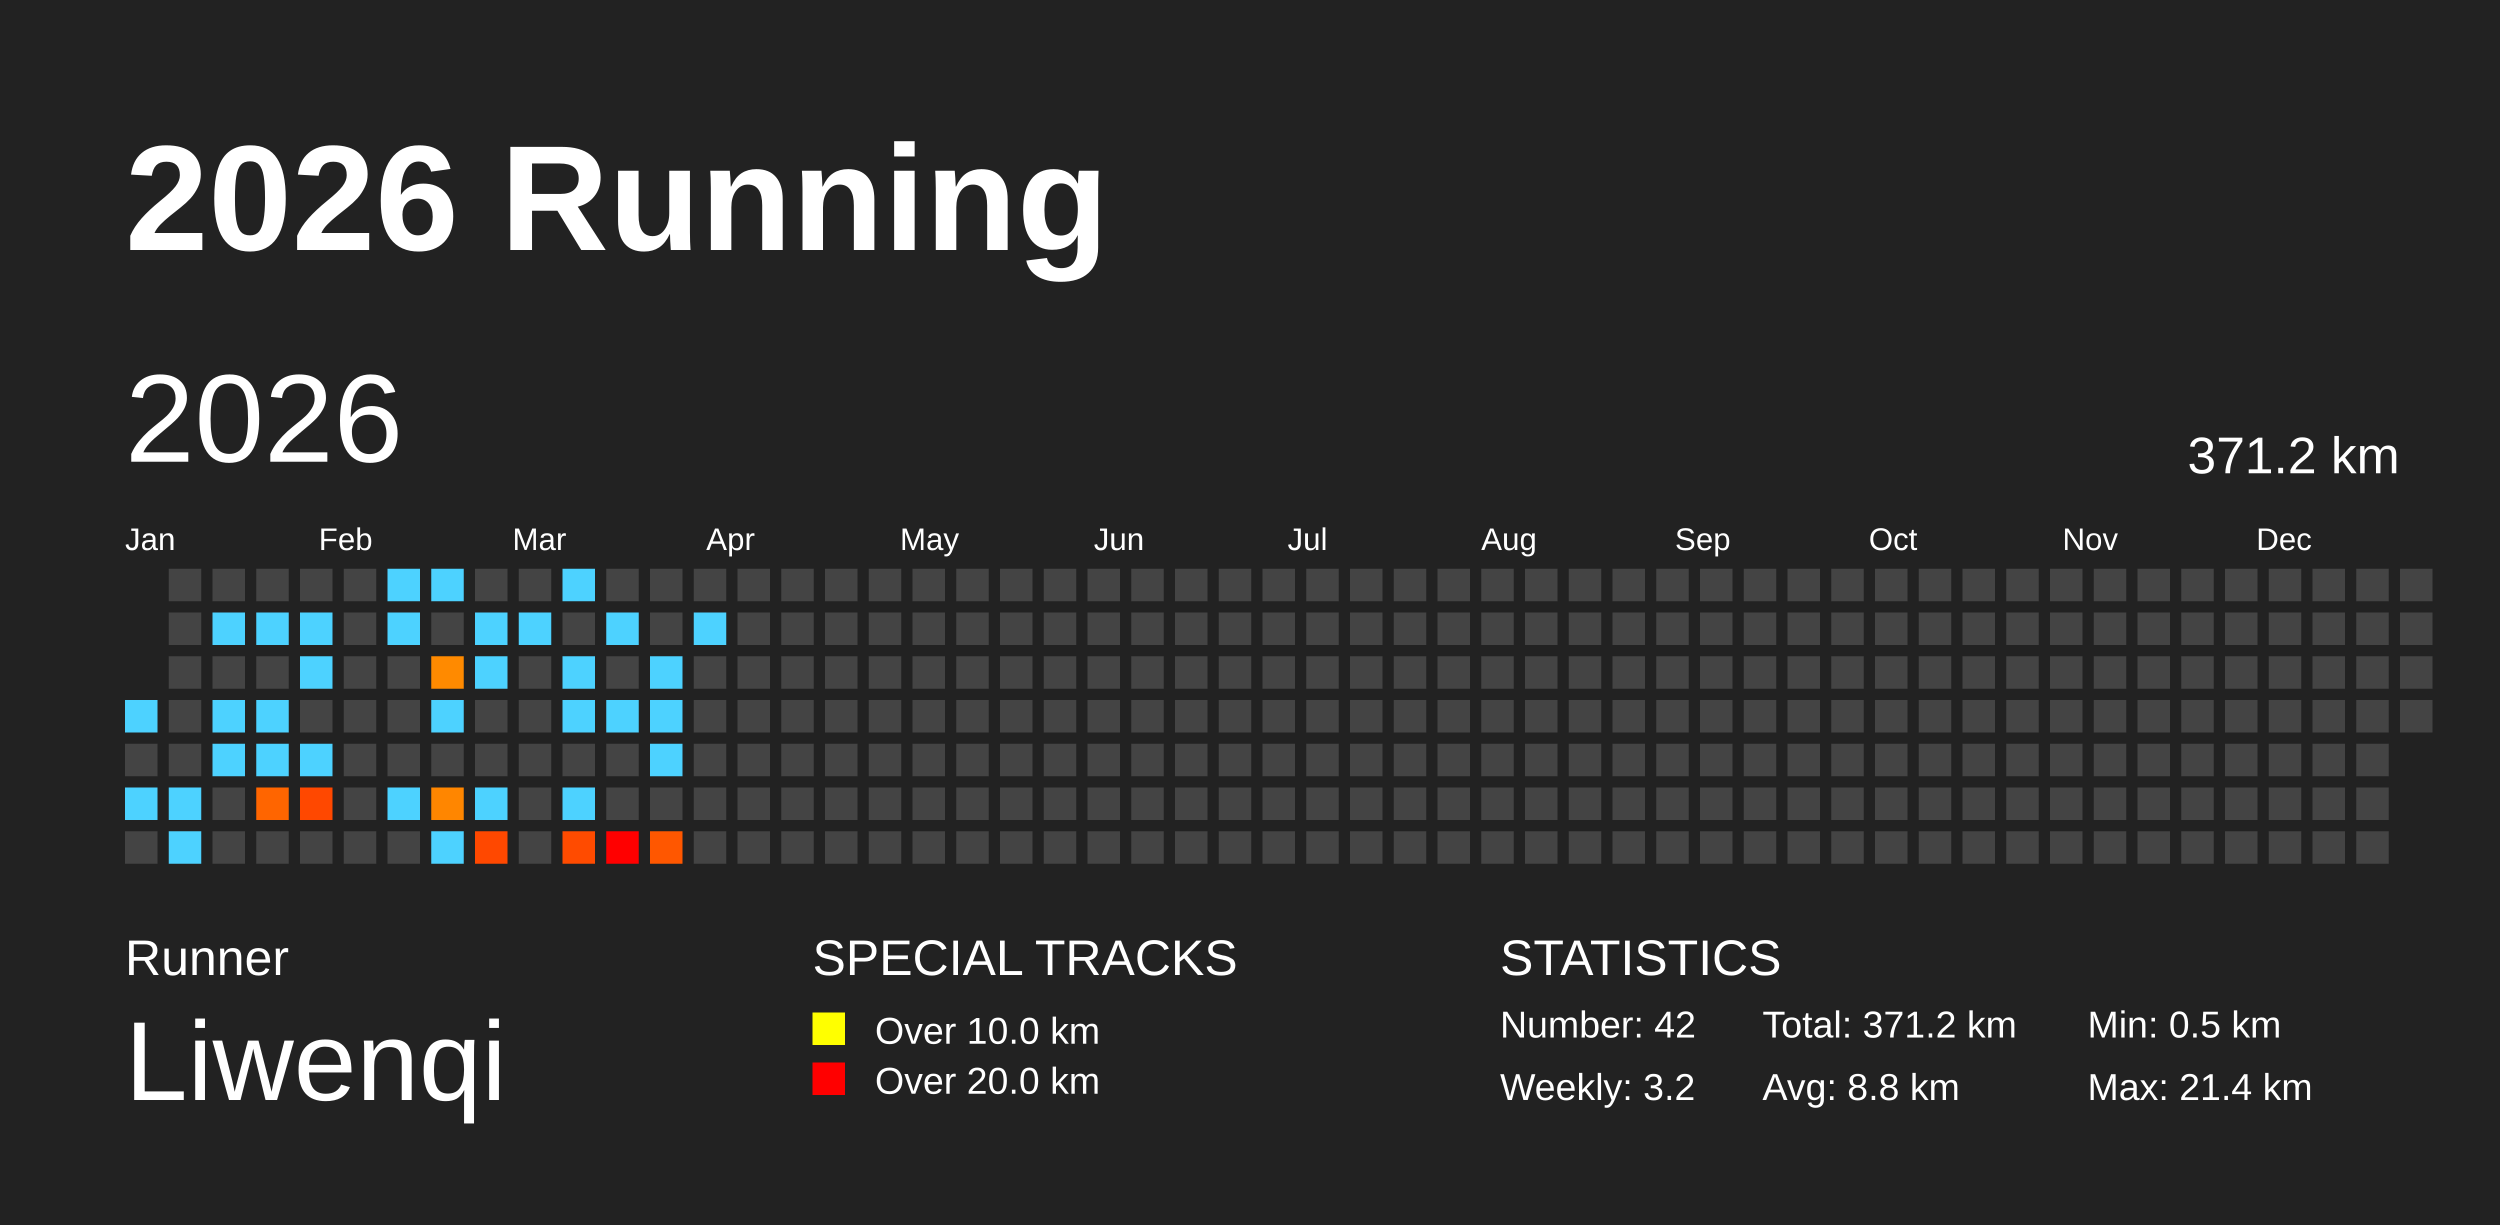
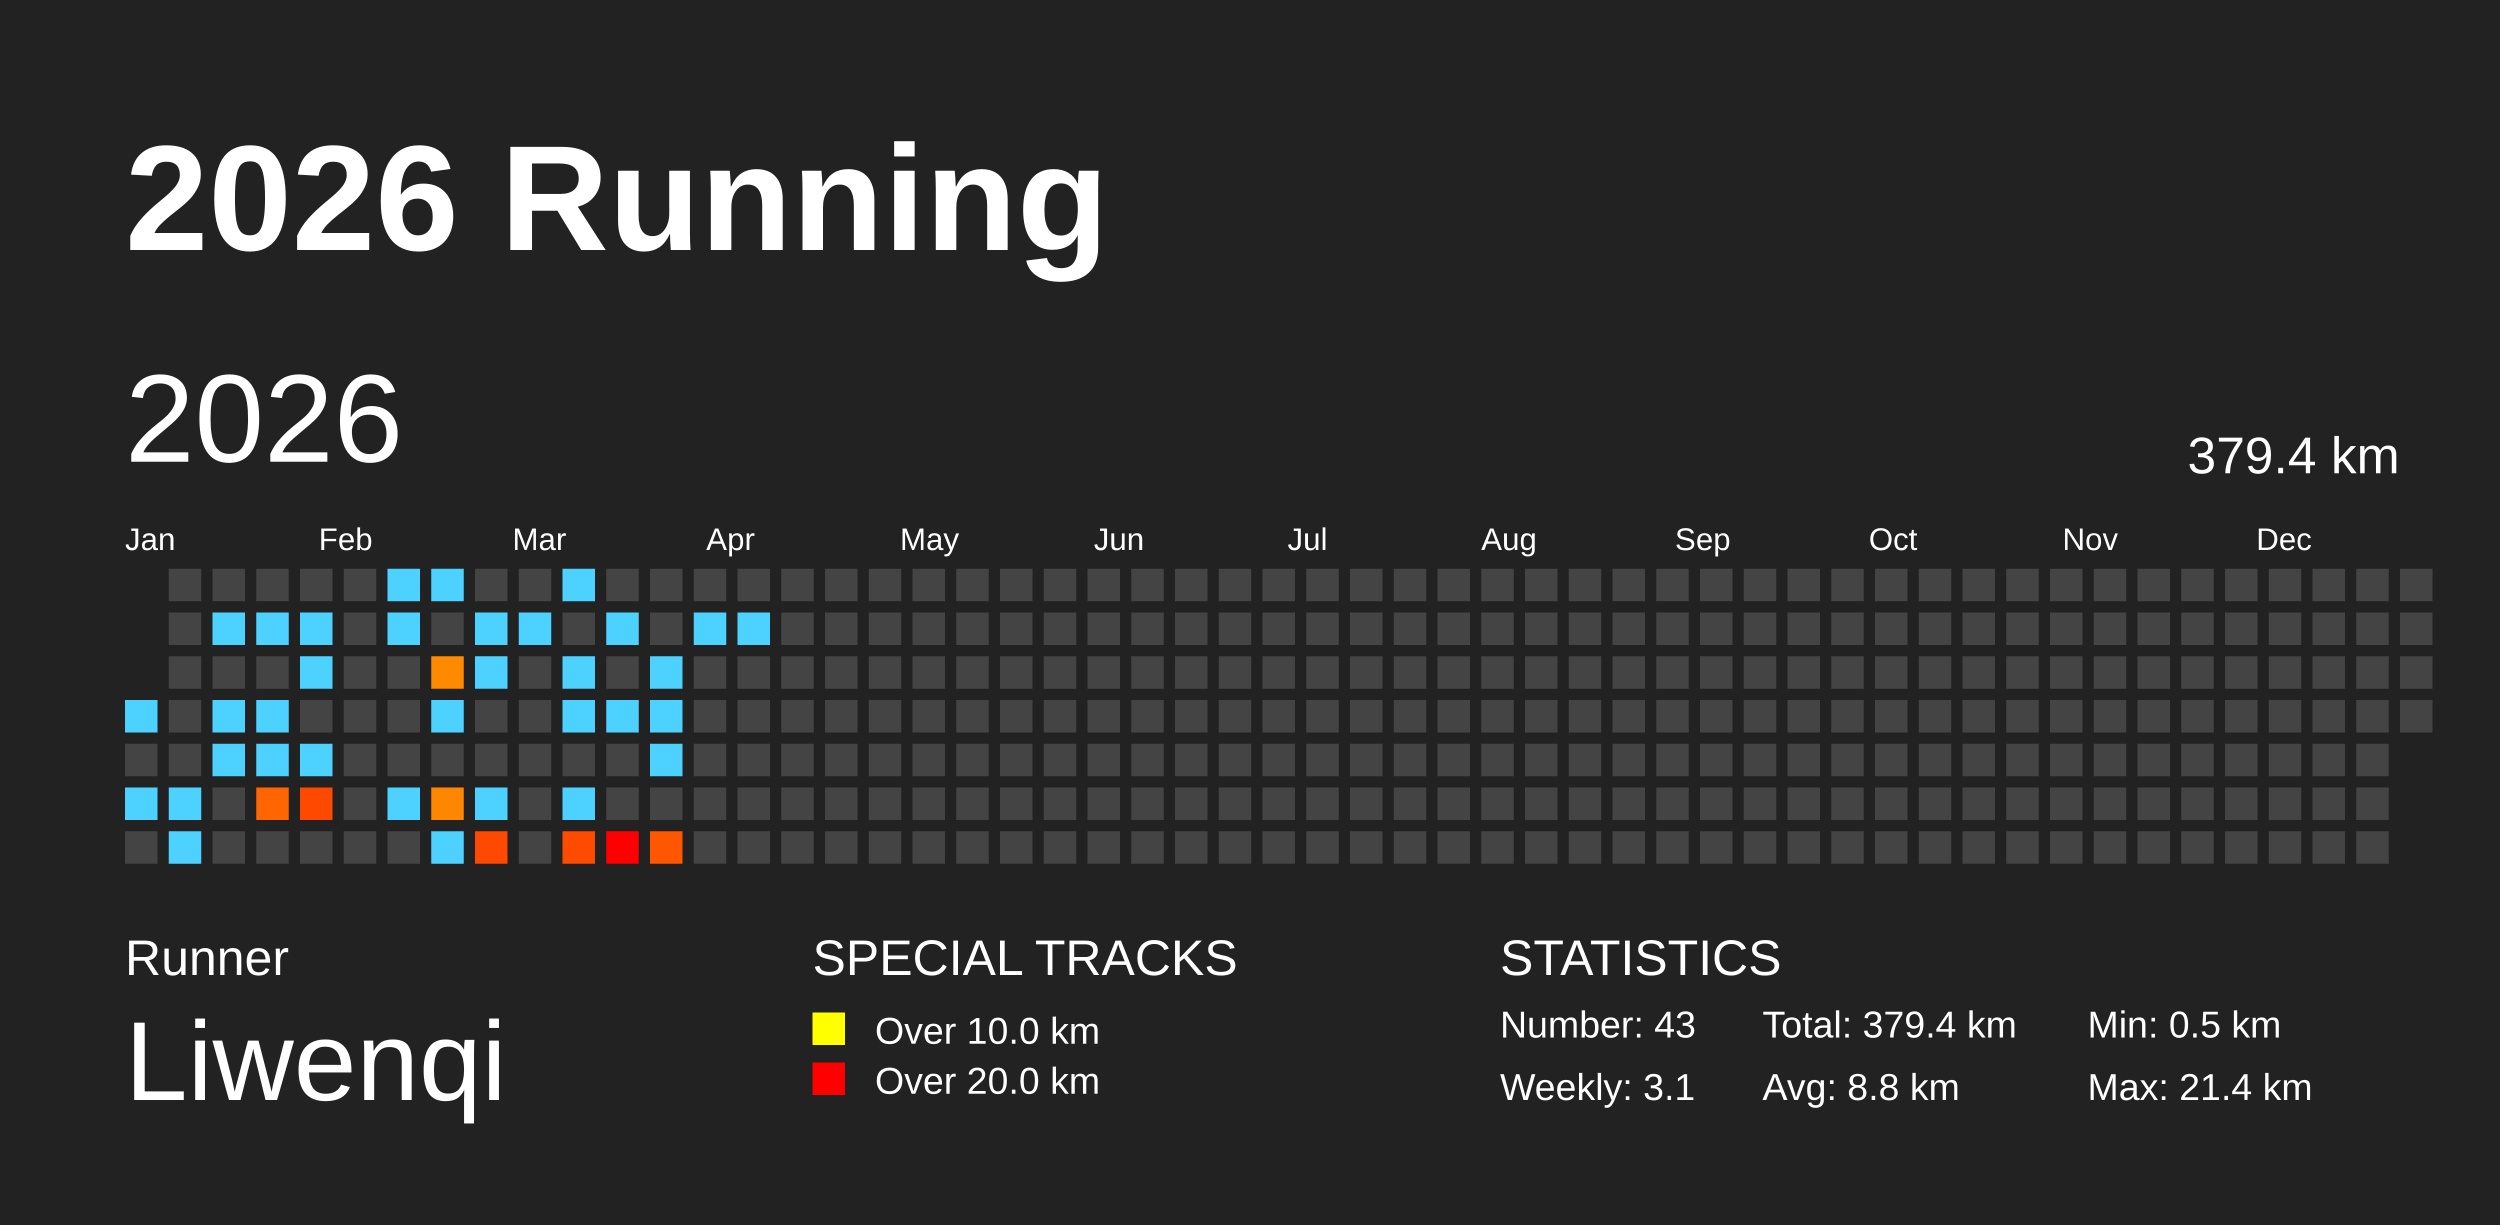
<svg xmlns="http://www.w3.org/2000/svg" baseProfile="full" height="98mm" version="1.1" viewBox="0,0,200,98" width="200mm">
  <defs />
  <rect fill="#222222" height="98" width="200" x="0" y="0" />
  <text fill="#FFFFFF" style="font-size:12px; font-family:Arial; font-weight:bold;" x="10" y="20">2026 Running</text>
  <text fill="#FFFFFF" style="font-size:4px; font-family:Arial" x="10" y="78">Runner</text>
  <text fill="#FFFFFF" style="font-size:9px; font-family:Arial" x="10" y="88">Liwenqi</text>
  <text fill="#FFFFFF" style="font-size:4px; font-family:Arial" x="65" y="78">SPECIAL TRACKS</text>
  <rect fill="yellow" height="2.6" width="2.6" x="65" y="81" />
  <text fill="#FFFFFF" style="font-size:3px; font-family:Arial" x="70" y="83.5">Over 10.0 km</text>
  <rect fill="red" height="2.6" width="2.6" x="65" y="85" />
  <text fill="#FFFFFF" style="font-size:3px; font-family:Arial" x="70" y="87.5">Over 20.0 km</text>
  <text fill="#FFFFFF" style="font-size:4px; font-family:Arial" x="120" y="78">STATISTICS</text>
-   <text fill="#FFFFFF" style="font-size:3px; font-family:Arial" x="120" y="83">Number: 42</text>
-   <text fill="#FFFFFF" style="font-size:3px; font-family:Arial" x="120" y="88">Weekly: 3.2</text>
-   <text fill="#FFFFFF" style="font-size:3px; font-family:Arial" x="141" y="83">Total: 371.2 km</text>
+   <text fill="#FFFFFF" style="font-size:3px; font-family:Arial" x="120" y="83">Number: 43</text>
+   <text fill="#FFFFFF" style="font-size:3px; font-family:Arial" x="120" y="88">Weekly: 3.1</text>
+   <text fill="#FFFFFF" style="font-size:3px; font-family:Arial" x="141" y="83">Total: 379.4 km</text>
  <text fill="#FFFFFF" style="font-size:3px; font-family:Arial" x="141" y="88">Avg: 8.8 km</text>
  <text fill="#FFFFFF" style="font-size:3px; font-family:Arial" x="167" y="83">Min: 0.5 km</text>
  <text fill="#FFFFFF" style="font-size:3px; font-family:Arial" x="167" y="88">Max: 21.4 km</text>
  <text dominant-baseline="hanging" fill="#FFFFFF" style="font-size:10.0px; font-family:Arial;" x="10" y="30">2026</text>
-   <text dominant-baseline="hanging" fill="#FFFFFF" style="font-size:4.125px; font-family:Arial;" x="175" y="35">371.2 km</text>
+   <text dominant-baseline="hanging" fill="#FFFFFF" style="font-size:4.125px; font-family:Arial;" x="175" y="35">379.4 km</text>
  <text fill="#FFFFFF" style="font-size:2.5px; font-family:Arial" x="10.0" y="44">Jan</text>
  <text fill="#FFFFFF" style="font-size:2.5px; font-family:Arial" x="25.5" y="44">Feb</text>
  <text fill="#FFFFFF" style="font-size:2.5px; font-family:Arial" x="41.0" y="44">Mar</text>
  <text fill="#FFFFFF" style="font-size:2.5px; font-family:Arial" x="56.5" y="44">Apr</text>
  <text fill="#FFFFFF" style="font-size:2.5px; font-family:Arial" x="72.0" y="44">May</text>
  <text fill="#FFFFFF" style="font-size:2.5px; font-family:Arial" x="87.5" y="44">Jun</text>
  <text fill="#FFFFFF" style="font-size:2.5px; font-family:Arial" x="103.0" y="44">Jul</text>
  <text fill="#FFFFFF" style="font-size:2.5px; font-family:Arial" x="118.5" y="44">Aug</text>
  <text fill="#FFFFFF" style="font-size:2.5px; font-family:Arial" x="134.0" y="44">Sep</text>
  <text fill="#FFFFFF" style="font-size:2.5px; font-family:Arial" x="149.5" y="44">Oct</text>
  <text fill="#FFFFFF" style="font-size:2.5px; font-family:Arial" x="165.0" y="44">Nov</text>
  <text fill="#FFFFFF" style="font-size:2.5px; font-family:Arial" x="180.5" y="44">Dec</text>
  <rect fill="#4dd2ff" height="2.6" width="2.6" x="10.0" y="56.0" />
  <rect fill="#444444" height="2.6" width="2.6" x="10.0" y="59.5" />
  <rect fill="#4dd2ff" height="2.6" width="2.6" x="10.0" y="63.0" />
  <rect fill="#444444" height="2.6" width="2.6" x="10.0" y="66.5" />
  <rect fill="#444444" height="2.6" width="2.6" x="13.5" y="45.5" />
  <rect fill="#444444" height="2.6" width="2.6" x="13.5" y="49.0" />
  <rect fill="#444444" height="2.6" width="2.6" x="13.5" y="52.5" />
  <rect fill="#444444" height="2.6" width="2.6" x="13.5" y="56.0" />
  <rect fill="#444444" height="2.6" width="2.6" x="13.5" y="59.5" />
  <rect fill="#4dd2ff" height="2.6" width="2.6" x="13.5" y="63.0" />
  <rect fill="#4dd2ff" height="2.6" width="2.6" x="13.5" y="66.5" />
  <rect fill="#444444" height="2.6" width="2.6" x="17.0" y="45.5" />
  <rect fill="#4dd2ff" height="2.6" width="2.6" x="17.0" y="49.0" />
  <rect fill="#444444" height="2.6" width="2.6" x="17.0" y="52.5" />
  <rect fill="#4dd2ff" height="2.6" width="2.6" x="17.0" y="56.0" />
  <rect fill="#4dd2ff" height="2.6" width="2.6" x="17.0" y="59.5" />
  <rect fill="#444444" height="2.6" width="2.6" x="17.0" y="63.0" />
  <rect fill="#444444" height="2.6" width="2.6" x="17.0" y="66.5" />
  <rect fill="#444444" height="2.6" width="2.6" x="20.5" y="45.5" />
  <rect fill="#4dd2ff" height="2.6" width="2.6" x="20.5" y="49.0" />
  <rect fill="#444444" height="2.6" width="2.6" x="20.5" y="52.5" />
  <rect fill="#4dd2ff" height="2.6" width="2.6" x="20.5" y="56.0" />
  <rect fill="#4dd2ff" height="2.6" width="2.6" x="20.5" y="59.5" />
  <rect fill="#ff6500" height="2.6" width="2.6" x="20.5" y="63.0" />
  <rect fill="#444444" height="2.6" width="2.6" x="20.5" y="66.5" />
  <rect fill="#444444" height="2.6" width="2.6" x="24.0" y="45.5" />
  <rect fill="#4dd2ff" height="2.6" width="2.6" x="24.0" y="49.0" />
  <rect fill="#4dd2ff" height="2.6" width="2.6" x="24.0" y="52.5" />
  <rect fill="#444444" height="2.6" width="2.6" x="24.0" y="56.0" />
  <rect fill="#4dd2ff" height="2.6" width="2.6" x="24.0" y="59.5" />
  <rect fill="#ff4800" height="2.6" width="2.6" x="24.0" y="63.0" />
  <rect fill="#444444" height="2.6" width="2.6" x="24.0" y="66.5" />
  <rect fill="#444444" height="2.6" width="2.6" x="27.5" y="45.5" />
  <rect fill="#444444" height="2.6" width="2.6" x="27.5" y="49.0" />
  <rect fill="#444444" height="2.6" width="2.6" x="27.5" y="52.5" />
  <rect fill="#444444" height="2.6" width="2.6" x="27.5" y="56.0" />
  <rect fill="#444444" height="2.6" width="2.6" x="27.5" y="59.5" />
  <rect fill="#444444" height="2.6" width="2.6" x="27.5" y="63.0" />
  <rect fill="#444444" height="2.6" width="2.6" x="27.5" y="66.5" />
  <rect fill="#4dd2ff" height="2.6" width="2.6" x="31.0" y="45.5" />
  <rect fill="#4dd2ff" height="2.6" width="2.6" x="31.0" y="49.0" />
  <rect fill="#444444" height="2.6" width="2.6" x="31.0" y="52.5" />
  <rect fill="#444444" height="2.6" width="2.6" x="31.0" y="56.0" />
  <rect fill="#444444" height="2.6" width="2.6" x="31.0" y="59.5" />
  <rect fill="#4dd2ff" height="2.6" width="2.6" x="31.0" y="63.0" />
  <rect fill="#444444" height="2.6" width="2.6" x="31.0" y="66.5" />
  <rect fill="#4dd2ff" height="2.6" width="2.6" x="34.5" y="45.5" />
  <rect fill="#444444" height="2.6" width="2.6" x="34.5" y="49.0" />
  <rect fill="#ff8a00" height="2.6" width="2.6" x="34.5" y="52.5" />
  <rect fill="#4dd2ff" height="2.6" width="2.6" x="34.5" y="56.0" />
  <rect fill="#444444" height="2.6" width="2.6" x="34.5" y="59.5" />
  <rect fill="#ff8600" height="2.6" width="2.6" x="34.5" y="63.0" />
  <rect fill="#4dd2ff" height="2.6" width="2.6" x="34.5" y="66.5" />
  <rect fill="#444444" height="2.6" width="2.6" x="38.0" y="45.5" />
  <rect fill="#4dd2ff" height="2.6" width="2.6" x="38.0" y="49.0" />
  <rect fill="#4dd2ff" height="2.6" width="2.6" x="38.0" y="52.5" />
  <rect fill="#444444" height="2.6" width="2.6" x="38.0" y="56.0" />
  <rect fill="#444444" height="2.6" width="2.6" x="38.0" y="59.5" />
  <rect fill="#4dd2ff" height="2.6" width="2.6" x="38.0" y="63.0" />
  <rect fill="#ff4800" height="2.6" width="2.6" x="38.0" y="66.5" />
  <rect fill="#444444" height="2.6" width="2.6" x="41.5" y="45.5" />
  <rect fill="#4dd2ff" height="2.6" width="2.6" x="41.5" y="49.0" />
  <rect fill="#444444" height="2.6" width="2.6" x="41.5" y="52.5" />
  <rect fill="#444444" height="2.6" width="2.6" x="41.5" y="56.0" />
  <rect fill="#444444" height="2.6" width="2.6" x="41.5" y="59.5" />
  <rect fill="#444444" height="2.6" width="2.6" x="41.5" y="63.0" />
  <rect fill="#444444" height="2.6" width="2.6" x="41.5" y="66.5" />
  <rect fill="#4dd2ff" height="2.6" width="2.6" x="45.0" y="45.5" />
  <rect fill="#444444" height="2.6" width="2.6" x="45.0" y="49.0" />
  <rect fill="#4dd2ff" height="2.6" width="2.6" x="45.0" y="52.5" />
  <rect fill="#4dd2ff" height="2.6" width="2.6" x="45.0" y="56.0" />
  <rect fill="#444444" height="2.6" width="2.6" x="45.0" y="59.5" />
  <rect fill="#4dd2ff" height="2.6" width="2.6" x="45.0" y="63.0" />
  <rect fill="#ff4b00" height="2.6" width="2.6" x="45.0" y="66.5" />
  <rect fill="#444444" height="2.6" width="2.6" x="48.5" y="45.5" />
  <rect fill="#4dd2ff" height="2.6" width="2.6" x="48.5" y="49.0" />
  <rect fill="#444444" height="2.6" width="2.6" x="48.5" y="52.5" />
  <rect fill="#4dd2ff" height="2.6" width="2.6" x="48.5" y="56.0" />
  <rect fill="#444444" height="2.6" width="2.6" x="48.5" y="59.5" />
  <rect fill="#444444" height="2.6" width="2.6" x="48.5" y="63.0" />
  <rect fill="red" height="2.6" width="2.6" x="48.5" y="66.5" />
  <rect fill="#444444" height="2.6" width="2.6" x="52.0" y="45.5" />
  <rect fill="#444444" height="2.6" width="2.6" x="52.0" y="49.0" />
  <rect fill="#4dd2ff" height="2.6" width="2.6" x="52.0" y="52.5" />
  <rect fill="#4dd2ff" height="2.6" width="2.6" x="52.0" y="56.0" />
  <rect fill="#4dd2ff" height="2.6" width="2.6" x="52.0" y="59.5" />
  <rect fill="#444444" height="2.6" width="2.6" x="52.0" y="63.0" />
  <rect fill="#ff5700" height="2.6" width="2.6" x="52.0" y="66.5" />
  <rect fill="#444444" height="2.6" width="2.6" x="55.5" y="45.5" />
  <rect fill="#4dd2ff" height="2.6" width="2.6" x="55.5" y="49.0" />
  <rect fill="#444444" height="2.6" width="2.6" x="55.5" y="52.5" />
  <rect fill="#444444" height="2.6" width="2.6" x="55.5" y="56.0" />
  <rect fill="#444444" height="2.6" width="2.6" x="55.5" y="59.5" />
  <rect fill="#444444" height="2.6" width="2.6" x="55.5" y="63.0" />
  <rect fill="#444444" height="2.6" width="2.6" x="55.5" y="66.5" />
  <rect fill="#444444" height="2.6" width="2.6" x="59.0" y="45.5" />
-   <rect fill="#444444" height="2.6" width="2.6" x="59.0" y="49.0" />
+   <rect fill="#4dd2ff" height="2.6" width="2.6" x="59.0" y="49.0" />
  <rect fill="#444444" height="2.6" width="2.6" x="59.0" y="52.5" />
  <rect fill="#444444" height="2.6" width="2.6" x="59.0" y="56.0" />
  <rect fill="#444444" height="2.6" width="2.6" x="59.0" y="59.5" />
  <rect fill="#444444" height="2.6" width="2.6" x="59.0" y="63.0" />
  <rect fill="#444444" height="2.6" width="2.6" x="59.0" y="66.5" />
  <rect fill="#444444" height="2.6" width="2.6" x="62.5" y="45.5" />
  <rect fill="#444444" height="2.6" width="2.6" x="62.5" y="49.0" />
  <rect fill="#444444" height="2.6" width="2.6" x="62.5" y="52.5" />
  <rect fill="#444444" height="2.6" width="2.6" x="62.5" y="56.0" />
  <rect fill="#444444" height="2.6" width="2.6" x="62.5" y="59.5" />
  <rect fill="#444444" height="2.6" width="2.6" x="62.5" y="63.0" />
  <rect fill="#444444" height="2.6" width="2.6" x="62.5" y="66.5" />
  <rect fill="#444444" height="2.6" width="2.6" x="66.0" y="45.5" />
  <rect fill="#444444" height="2.6" width="2.6" x="66.0" y="49.0" />
  <rect fill="#444444" height="2.6" width="2.6" x="66.0" y="52.5" />
  <rect fill="#444444" height="2.6" width="2.6" x="66.0" y="56.0" />
  <rect fill="#444444" height="2.6" width="2.6" x="66.0" y="59.5" />
  <rect fill="#444444" height="2.6" width="2.6" x="66.0" y="63.0" />
  <rect fill="#444444" height="2.6" width="2.6" x="66.0" y="66.5" />
  <rect fill="#444444" height="2.6" width="2.6" x="69.5" y="45.5" />
  <rect fill="#444444" height="2.6" width="2.6" x="69.5" y="49.0" />
  <rect fill="#444444" height="2.6" width="2.6" x="69.5" y="52.5" />
  <rect fill="#444444" height="2.6" width="2.6" x="69.5" y="56.0" />
  <rect fill="#444444" height="2.6" width="2.6" x="69.5" y="59.5" />
  <rect fill="#444444" height="2.6" width="2.6" x="69.5" y="63.0" />
  <rect fill="#444444" height="2.6" width="2.6" x="69.5" y="66.5" />
  <rect fill="#444444" height="2.6" width="2.6" x="73.0" y="45.5" />
  <rect fill="#444444" height="2.6" width="2.6" x="73.0" y="49.0" />
  <rect fill="#444444" height="2.6" width="2.6" x="73.0" y="52.5" />
  <rect fill="#444444" height="2.6" width="2.6" x="73.0" y="56.0" />
  <rect fill="#444444" height="2.6" width="2.6" x="73.0" y="59.5" />
  <rect fill="#444444" height="2.6" width="2.6" x="73.0" y="63.0" />
  <rect fill="#444444" height="2.6" width="2.6" x="73.0" y="66.5" />
  <rect fill="#444444" height="2.6" width="2.6" x="76.5" y="45.5" />
  <rect fill="#444444" height="2.6" width="2.6" x="76.5" y="49.0" />
  <rect fill="#444444" height="2.6" width="2.6" x="76.5" y="52.5" />
  <rect fill="#444444" height="2.6" width="2.6" x="76.5" y="56.0" />
  <rect fill="#444444" height="2.6" width="2.6" x="76.5" y="59.5" />
  <rect fill="#444444" height="2.6" width="2.6" x="76.5" y="63.0" />
  <rect fill="#444444" height="2.6" width="2.6" x="76.5" y="66.5" />
  <rect fill="#444444" height="2.6" width="2.6" x="80.0" y="45.5" />
  <rect fill="#444444" height="2.6" width="2.6" x="80.0" y="49.0" />
  <rect fill="#444444" height="2.6" width="2.6" x="80.0" y="52.5" />
  <rect fill="#444444" height="2.6" width="2.6" x="80.0" y="56.0" />
  <rect fill="#444444" height="2.6" width="2.6" x="80.0" y="59.5" />
  <rect fill="#444444" height="2.6" width="2.6" x="80.0" y="63.0" />
  <rect fill="#444444" height="2.6" width="2.6" x="80.0" y="66.5" />
  <rect fill="#444444" height="2.6" width="2.6" x="83.5" y="45.5" />
  <rect fill="#444444" height="2.6" width="2.6" x="83.5" y="49.0" />
  <rect fill="#444444" height="2.6" width="2.6" x="83.5" y="52.5" />
  <rect fill="#444444" height="2.6" width="2.6" x="83.5" y="56.0" />
  <rect fill="#444444" height="2.6" width="2.6" x="83.5" y="59.5" />
  <rect fill="#444444" height="2.6" width="2.6" x="83.5" y="63.0" />
  <rect fill="#444444" height="2.6" width="2.6" x="83.5" y="66.5" />
  <rect fill="#444444" height="2.6" width="2.6" x="87.0" y="45.5" />
  <rect fill="#444444" height="2.6" width="2.6" x="87.0" y="49.0" />
  <rect fill="#444444" height="2.6" width="2.6" x="87.0" y="52.5" />
  <rect fill="#444444" height="2.6" width="2.6" x="87.0" y="56.0" />
  <rect fill="#444444" height="2.6" width="2.6" x="87.0" y="59.5" />
  <rect fill="#444444" height="2.6" width="2.6" x="87.0" y="63.0" />
  <rect fill="#444444" height="2.6" width="2.6" x="87.0" y="66.5" />
  <rect fill="#444444" height="2.6" width="2.6" x="90.5" y="45.5" />
  <rect fill="#444444" height="2.6" width="2.6" x="90.5" y="49.0" />
  <rect fill="#444444" height="2.6" width="2.6" x="90.5" y="52.5" />
  <rect fill="#444444" height="2.6" width="2.6" x="90.5" y="56.0" />
  <rect fill="#444444" height="2.6" width="2.6" x="90.5" y="59.5" />
  <rect fill="#444444" height="2.6" width="2.6" x="90.5" y="63.0" />
  <rect fill="#444444" height="2.6" width="2.6" x="90.5" y="66.5" />
  <rect fill="#444444" height="2.6" width="2.6" x="94.0" y="45.5" />
  <rect fill="#444444" height="2.6" width="2.6" x="94.0" y="49.0" />
  <rect fill="#444444" height="2.6" width="2.6" x="94.0" y="52.5" />
  <rect fill="#444444" height="2.6" width="2.6" x="94.0" y="56.0" />
  <rect fill="#444444" height="2.6" width="2.6" x="94.0" y="59.5" />
  <rect fill="#444444" height="2.6" width="2.6" x="94.0" y="63.0" />
  <rect fill="#444444" height="2.6" width="2.6" x="94.0" y="66.5" />
  <rect fill="#444444" height="2.6" width="2.6" x="97.5" y="45.5" />
  <rect fill="#444444" height="2.6" width="2.6" x="97.5" y="49.0" />
  <rect fill="#444444" height="2.6" width="2.6" x="97.5" y="52.5" />
  <rect fill="#444444" height="2.6" width="2.6" x="97.5" y="56.0" />
  <rect fill="#444444" height="2.6" width="2.6" x="97.5" y="59.5" />
  <rect fill="#444444" height="2.6" width="2.6" x="97.5" y="63.0" />
  <rect fill="#444444" height="2.6" width="2.6" x="97.5" y="66.5" />
  <rect fill="#444444" height="2.6" width="2.6" x="101.0" y="45.5" />
  <rect fill="#444444" height="2.6" width="2.6" x="101.0" y="49.0" />
  <rect fill="#444444" height="2.6" width="2.6" x="101.0" y="52.5" />
  <rect fill="#444444" height="2.6" width="2.6" x="101.0" y="56.0" />
  <rect fill="#444444" height="2.6" width="2.6" x="101.0" y="59.5" />
  <rect fill="#444444" height="2.6" width="2.6" x="101.0" y="63.0" />
  <rect fill="#444444" height="2.6" width="2.6" x="101.0" y="66.5" />
  <rect fill="#444444" height="2.6" width="2.6" x="104.5" y="45.5" />
  <rect fill="#444444" height="2.6" width="2.6" x="104.5" y="49.0" />
  <rect fill="#444444" height="2.6" width="2.6" x="104.5" y="52.5" />
  <rect fill="#444444" height="2.6" width="2.6" x="104.5" y="56.0" />
  <rect fill="#444444" height="2.6" width="2.6" x="104.5" y="59.5" />
  <rect fill="#444444" height="2.6" width="2.6" x="104.5" y="63.0" />
  <rect fill="#444444" height="2.6" width="2.6" x="104.5" y="66.5" />
  <rect fill="#444444" height="2.6" width="2.6" x="108.0" y="45.5" />
  <rect fill="#444444" height="2.6" width="2.6" x="108.0" y="49.0" />
  <rect fill="#444444" height="2.6" width="2.6" x="108.0" y="52.5" />
  <rect fill="#444444" height="2.6" width="2.6" x="108.0" y="56.0" />
  <rect fill="#444444" height="2.6" width="2.6" x="108.0" y="59.5" />
  <rect fill="#444444" height="2.6" width="2.6" x="108.0" y="63.0" />
  <rect fill="#444444" height="2.6" width="2.6" x="108.0" y="66.5" />
  <rect fill="#444444" height="2.6" width="2.6" x="111.5" y="45.5" />
  <rect fill="#444444" height="2.6" width="2.6" x="111.5" y="49.0" />
  <rect fill="#444444" height="2.6" width="2.6" x="111.5" y="52.5" />
  <rect fill="#444444" height="2.6" width="2.6" x="111.5" y="56.0" />
  <rect fill="#444444" height="2.6" width="2.6" x="111.5" y="59.5" />
  <rect fill="#444444" height="2.6" width="2.6" x="111.5" y="63.0" />
  <rect fill="#444444" height="2.6" width="2.6" x="111.5" y="66.5" />
  <rect fill="#444444" height="2.6" width="2.6" x="115.0" y="45.5" />
  <rect fill="#444444" height="2.6" width="2.6" x="115.0" y="49.0" />
  <rect fill="#444444" height="2.6" width="2.6" x="115.0" y="52.5" />
  <rect fill="#444444" height="2.6" width="2.6" x="115.0" y="56.0" />
  <rect fill="#444444" height="2.6" width="2.6" x="115.0" y="59.5" />
  <rect fill="#444444" height="2.6" width="2.6" x="115.0" y="63.0" />
  <rect fill="#444444" height="2.6" width="2.6" x="115.0" y="66.5" />
  <rect fill="#444444" height="2.6" width="2.6" x="118.5" y="45.5" />
  <rect fill="#444444" height="2.6" width="2.6" x="118.5" y="49.0" />
  <rect fill="#444444" height="2.6" width="2.6" x="118.5" y="52.5" />
  <rect fill="#444444" height="2.6" width="2.6" x="118.5" y="56.0" />
  <rect fill="#444444" height="2.6" width="2.6" x="118.5" y="59.5" />
  <rect fill="#444444" height="2.6" width="2.6" x="118.5" y="63.0" />
  <rect fill="#444444" height="2.6" width="2.6" x="118.5" y="66.5" />
  <rect fill="#444444" height="2.6" width="2.6" x="122.0" y="45.5" />
  <rect fill="#444444" height="2.6" width="2.6" x="122.0" y="49.0" />
  <rect fill="#444444" height="2.6" width="2.6" x="122.0" y="52.5" />
  <rect fill="#444444" height="2.6" width="2.6" x="122.0" y="56.0" />
  <rect fill="#444444" height="2.6" width="2.6" x="122.0" y="59.5" />
  <rect fill="#444444" height="2.6" width="2.6" x="122.0" y="63.0" />
  <rect fill="#444444" height="2.6" width="2.6" x="122.0" y="66.5" />
  <rect fill="#444444" height="2.6" width="2.6" x="125.5" y="45.5" />
  <rect fill="#444444" height="2.6" width="2.6" x="125.5" y="49.0" />
  <rect fill="#444444" height="2.6" width="2.6" x="125.5" y="52.5" />
  <rect fill="#444444" height="2.6" width="2.6" x="125.5" y="56.0" />
  <rect fill="#444444" height="2.6" width="2.6" x="125.5" y="59.5" />
  <rect fill="#444444" height="2.6" width="2.6" x="125.5" y="63.0" />
  <rect fill="#444444" height="2.6" width="2.6" x="125.5" y="66.5" />
  <rect fill="#444444" height="2.6" width="2.6" x="129.0" y="45.5" />
  <rect fill="#444444" height="2.6" width="2.6" x="129.0" y="49.0" />
  <rect fill="#444444" height="2.6" width="2.6" x="129.0" y="52.5" />
  <rect fill="#444444" height="2.6" width="2.6" x="129.0" y="56.0" />
  <rect fill="#444444" height="2.6" width="2.6" x="129.0" y="59.5" />
  <rect fill="#444444" height="2.6" width="2.6" x="129.0" y="63.0" />
  <rect fill="#444444" height="2.6" width="2.6" x="129.0" y="66.5" />
  <rect fill="#444444" height="2.6" width="2.6" x="132.5" y="45.5" />
  <rect fill="#444444" height="2.6" width="2.6" x="132.5" y="49.0" />
  <rect fill="#444444" height="2.6" width="2.6" x="132.5" y="52.5" />
  <rect fill="#444444" height="2.6" width="2.6" x="132.5" y="56.0" />
  <rect fill="#444444" height="2.6" width="2.6" x="132.5" y="59.5" />
  <rect fill="#444444" height="2.6" width="2.6" x="132.5" y="63.0" />
  <rect fill="#444444" height="2.6" width="2.6" x="132.5" y="66.5" />
  <rect fill="#444444" height="2.6" width="2.6" x="136.0" y="45.5" />
  <rect fill="#444444" height="2.6" width="2.6" x="136.0" y="49.0" />
  <rect fill="#444444" height="2.6" width="2.6" x="136.0" y="52.5" />
  <rect fill="#444444" height="2.6" width="2.6" x="136.0" y="56.0" />
  <rect fill="#444444" height="2.6" width="2.6" x="136.0" y="59.5" />
  <rect fill="#444444" height="2.6" width="2.6" x="136.0" y="63.0" />
  <rect fill="#444444" height="2.6" width="2.6" x="136.0" y="66.5" />
  <rect fill="#444444" height="2.6" width="2.6" x="139.5" y="45.5" />
  <rect fill="#444444" height="2.6" width="2.6" x="139.5" y="49.0" />
  <rect fill="#444444" height="2.6" width="2.6" x="139.5" y="52.5" />
  <rect fill="#444444" height="2.6" width="2.6" x="139.5" y="56.0" />
  <rect fill="#444444" height="2.6" width="2.6" x="139.5" y="59.5" />
  <rect fill="#444444" height="2.6" width="2.6" x="139.5" y="63.0" />
  <rect fill="#444444" height="2.6" width="2.6" x="139.5" y="66.5" />
  <rect fill="#444444" height="2.6" width="2.6" x="143.0" y="45.5" />
  <rect fill="#444444" height="2.6" width="2.6" x="143.0" y="49.0" />
  <rect fill="#444444" height="2.6" width="2.6" x="143.0" y="52.5" />
  <rect fill="#444444" height="2.6" width="2.6" x="143.0" y="56.0" />
  <rect fill="#444444" height="2.6" width="2.6" x="143.0" y="59.5" />
  <rect fill="#444444" height="2.6" width="2.6" x="143.0" y="63.0" />
  <rect fill="#444444" height="2.6" width="2.6" x="143.0" y="66.5" />
  <rect fill="#444444" height="2.6" width="2.6" x="146.5" y="45.5" />
  <rect fill="#444444" height="2.6" width="2.6" x="146.5" y="49.0" />
  <rect fill="#444444" height="2.6" width="2.6" x="146.5" y="52.5" />
  <rect fill="#444444" height="2.6" width="2.6" x="146.5" y="56.0" />
  <rect fill="#444444" height="2.6" width="2.6" x="146.5" y="59.5" />
  <rect fill="#444444" height="2.6" width="2.6" x="146.5" y="63.0" />
  <rect fill="#444444" height="2.6" width="2.6" x="146.5" y="66.5" />
  <rect fill="#444444" height="2.6" width="2.6" x="150.0" y="45.5" />
  <rect fill="#444444" height="2.6" width="2.6" x="150.0" y="49.0" />
  <rect fill="#444444" height="2.6" width="2.6" x="150.0" y="52.5" />
  <rect fill="#444444" height="2.6" width="2.6" x="150.0" y="56.0" />
  <rect fill="#444444" height="2.6" width="2.6" x="150.0" y="59.5" />
  <rect fill="#444444" height="2.6" width="2.6" x="150.0" y="63.0" />
  <rect fill="#444444" height="2.6" width="2.6" x="150.0" y="66.5" />
  <rect fill="#444444" height="2.6" width="2.6" x="153.5" y="45.5" />
  <rect fill="#444444" height="2.6" width="2.6" x="153.5" y="49.0" />
  <rect fill="#444444" height="2.6" width="2.6" x="153.5" y="52.5" />
  <rect fill="#444444" height="2.6" width="2.6" x="153.5" y="56.0" />
  <rect fill="#444444" height="2.6" width="2.6" x="153.5" y="59.5" />
  <rect fill="#444444" height="2.6" width="2.6" x="153.5" y="63.0" />
  <rect fill="#444444" height="2.6" width="2.6" x="153.5" y="66.5" />
  <rect fill="#444444" height="2.6" width="2.6" x="157.0" y="45.5" />
  <rect fill="#444444" height="2.6" width="2.6" x="157.0" y="49.0" />
  <rect fill="#444444" height="2.6" width="2.6" x="157.0" y="52.5" />
  <rect fill="#444444" height="2.6" width="2.6" x="157.0" y="56.0" />
  <rect fill="#444444" height="2.6" width="2.6" x="157.0" y="59.5" />
  <rect fill="#444444" height="2.6" width="2.6" x="157.0" y="63.0" />
  <rect fill="#444444" height="2.6" width="2.6" x="157.0" y="66.5" />
  <rect fill="#444444" height="2.6" width="2.6" x="160.5" y="45.5" />
  <rect fill="#444444" height="2.6" width="2.6" x="160.5" y="49.0" />
  <rect fill="#444444" height="2.6" width="2.6" x="160.5" y="52.5" />
  <rect fill="#444444" height="2.6" width="2.6" x="160.5" y="56.0" />
  <rect fill="#444444" height="2.6" width="2.6" x="160.5" y="59.5" />
  <rect fill="#444444" height="2.6" width="2.6" x="160.5" y="63.0" />
  <rect fill="#444444" height="2.6" width="2.6" x="160.5" y="66.5" />
  <rect fill="#444444" height="2.6" width="2.6" x="164.0" y="45.5" />
  <rect fill="#444444" height="2.6" width="2.6" x="164.0" y="49.0" />
  <rect fill="#444444" height="2.6" width="2.6" x="164.0" y="52.5" />
  <rect fill="#444444" height="2.6" width="2.6" x="164.0" y="56.0" />
  <rect fill="#444444" height="2.6" width="2.6" x="164.0" y="59.5" />
  <rect fill="#444444" height="2.6" width="2.6" x="164.0" y="63.0" />
  <rect fill="#444444" height="2.6" width="2.6" x="164.0" y="66.5" />
  <rect fill="#444444" height="2.6" width="2.6" x="167.5" y="45.5" />
  <rect fill="#444444" height="2.6" width="2.6" x="167.5" y="49.0" />
  <rect fill="#444444" height="2.6" width="2.6" x="167.5" y="52.5" />
  <rect fill="#444444" height="2.6" width="2.6" x="167.5" y="56.0" />
  <rect fill="#444444" height="2.6" width="2.6" x="167.5" y="59.5" />
  <rect fill="#444444" height="2.6" width="2.6" x="167.5" y="63.0" />
  <rect fill="#444444" height="2.6" width="2.6" x="167.5" y="66.5" />
  <rect fill="#444444" height="2.6" width="2.6" x="171.0" y="45.5" />
  <rect fill="#444444" height="2.6" width="2.6" x="171.0" y="49.0" />
  <rect fill="#444444" height="2.6" width="2.6" x="171.0" y="52.5" />
  <rect fill="#444444" height="2.6" width="2.6" x="171.0" y="56.0" />
  <rect fill="#444444" height="2.6" width="2.6" x="171.0" y="59.5" />
  <rect fill="#444444" height="2.6" width="2.6" x="171.0" y="63.0" />
  <rect fill="#444444" height="2.6" width="2.6" x="171.0" y="66.5" />
  <rect fill="#444444" height="2.6" width="2.6" x="174.5" y="45.5" />
  <rect fill="#444444" height="2.6" width="2.6" x="174.5" y="49.0" />
  <rect fill="#444444" height="2.6" width="2.6" x="174.5" y="52.5" />
  <rect fill="#444444" height="2.6" width="2.6" x="174.5" y="56.0" />
  <rect fill="#444444" height="2.6" width="2.6" x="174.5" y="59.5" />
  <rect fill="#444444" height="2.6" width="2.6" x="174.5" y="63.0" />
  <rect fill="#444444" height="2.6" width="2.6" x="174.5" y="66.5" />
  <rect fill="#444444" height="2.6" width="2.6" x="178.0" y="45.5" />
  <rect fill="#444444" height="2.6" width="2.6" x="178.0" y="49.0" />
  <rect fill="#444444" height="2.6" width="2.6" x="178.0" y="52.5" />
  <rect fill="#444444" height="2.6" width="2.6" x="178.0" y="56.0" />
  <rect fill="#444444" height="2.6" width="2.6" x="178.0" y="59.5" />
  <rect fill="#444444" height="2.6" width="2.6" x="178.0" y="63.0" />
  <rect fill="#444444" height="2.6" width="2.6" x="178.0" y="66.5" />
  <rect fill="#444444" height="2.6" width="2.6" x="181.5" y="45.5" />
  <rect fill="#444444" height="2.6" width="2.6" x="181.5" y="49.0" />
  <rect fill="#444444" height="2.6" width="2.6" x="181.5" y="52.5" />
  <rect fill="#444444" height="2.6" width="2.6" x="181.5" y="56.0" />
  <rect fill="#444444" height="2.6" width="2.6" x="181.5" y="59.5" />
  <rect fill="#444444" height="2.6" width="2.6" x="181.5" y="63.0" />
  <rect fill="#444444" height="2.6" width="2.6" x="181.5" y="66.5" />
  <rect fill="#444444" height="2.6" width="2.6" x="185.0" y="45.5" />
  <rect fill="#444444" height="2.6" width="2.6" x="185.0" y="49.0" />
  <rect fill="#444444" height="2.6" width="2.6" x="185.0" y="52.5" />
  <rect fill="#444444" height="2.6" width="2.6" x="185.0" y="56.0" />
  <rect fill="#444444" height="2.6" width="2.6" x="185.0" y="59.5" />
  <rect fill="#444444" height="2.6" width="2.6" x="185.0" y="63.0" />
  <rect fill="#444444" height="2.6" width="2.6" x="185.0" y="66.5" />
  <rect fill="#444444" height="2.6" width="2.6" x="188.5" y="45.5" />
  <rect fill="#444444" height="2.6" width="2.6" x="188.5" y="49.0" />
  <rect fill="#444444" height="2.6" width="2.6" x="188.5" y="52.5" />
  <rect fill="#444444" height="2.6" width="2.6" x="188.5" y="56.0" />
  <rect fill="#444444" height="2.6" width="2.6" x="188.5" y="59.5" />
  <rect fill="#444444" height="2.6" width="2.6" x="188.5" y="63.0" />
  <rect fill="#444444" height="2.6" width="2.6" x="188.5" y="66.5" />
  <rect fill="#444444" height="2.6" width="2.6" x="192.0" y="45.5" />
  <rect fill="#444444" height="2.6" width="2.6" x="192.0" y="49.0" />
  <rect fill="#444444" height="2.6" width="2.6" x="192.0" y="52.5" />
  <rect fill="#444444" height="2.6" width="2.6" x="192.0" y="56.0" />
</svg>
